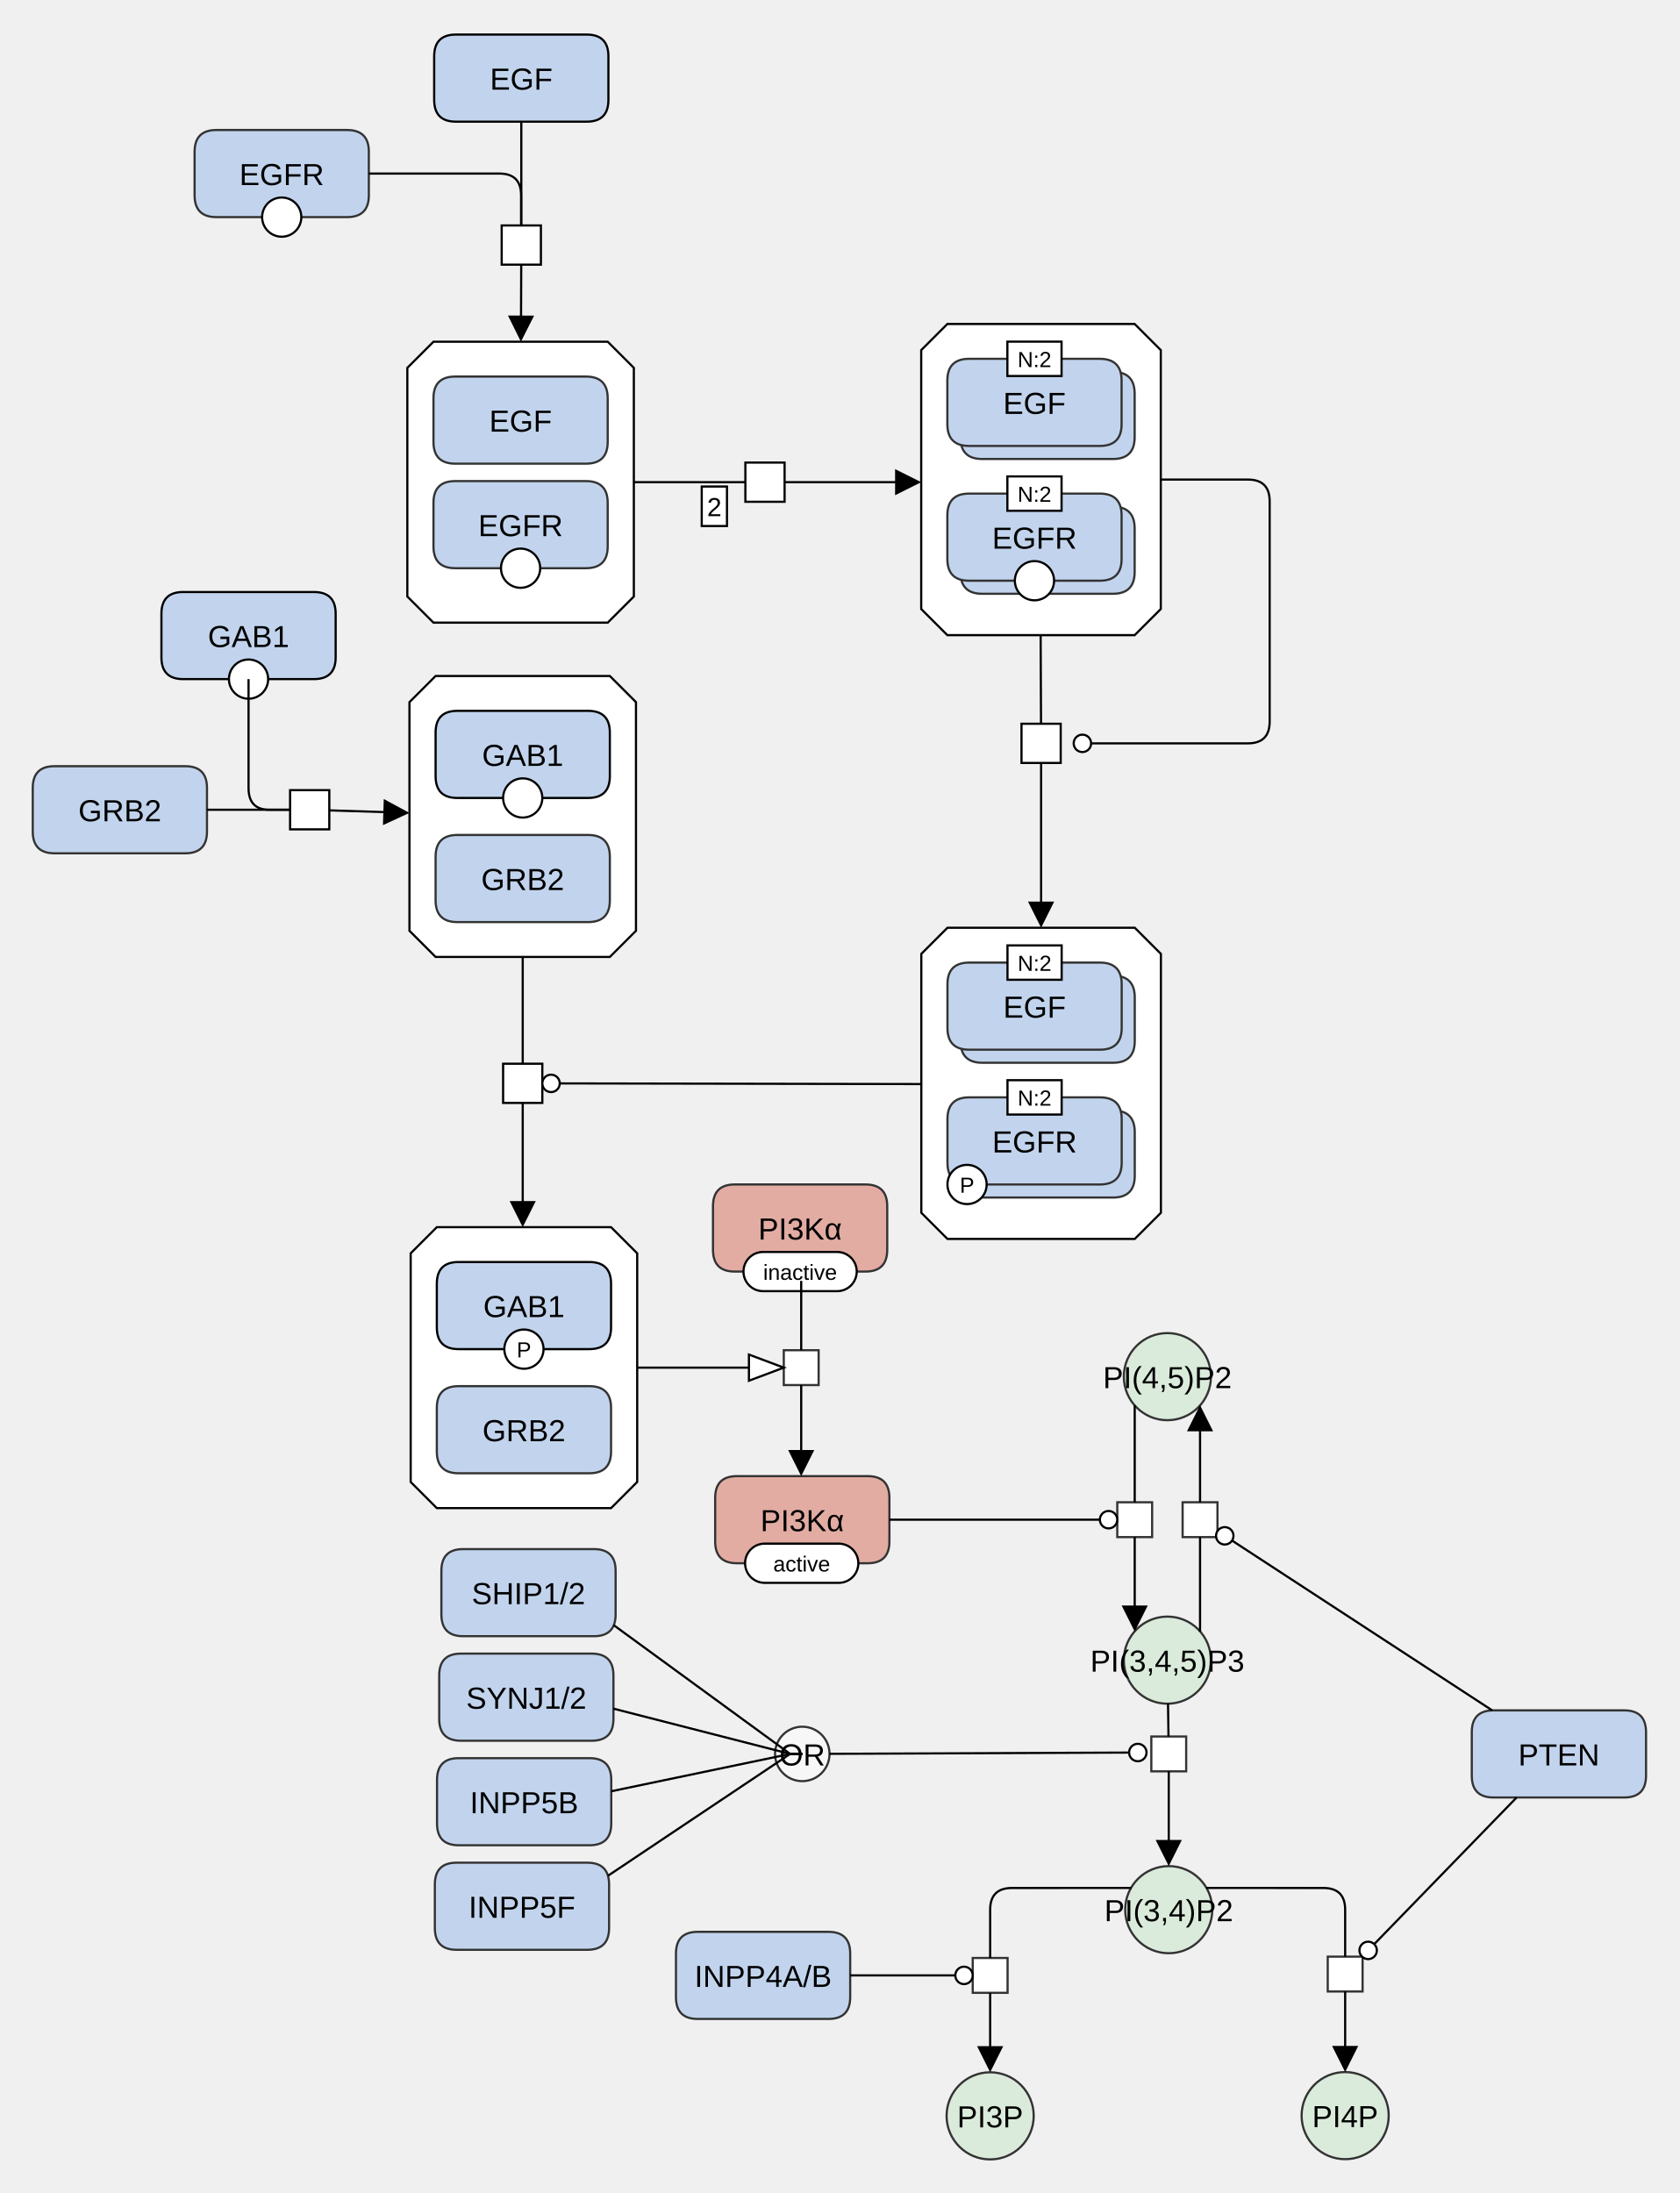
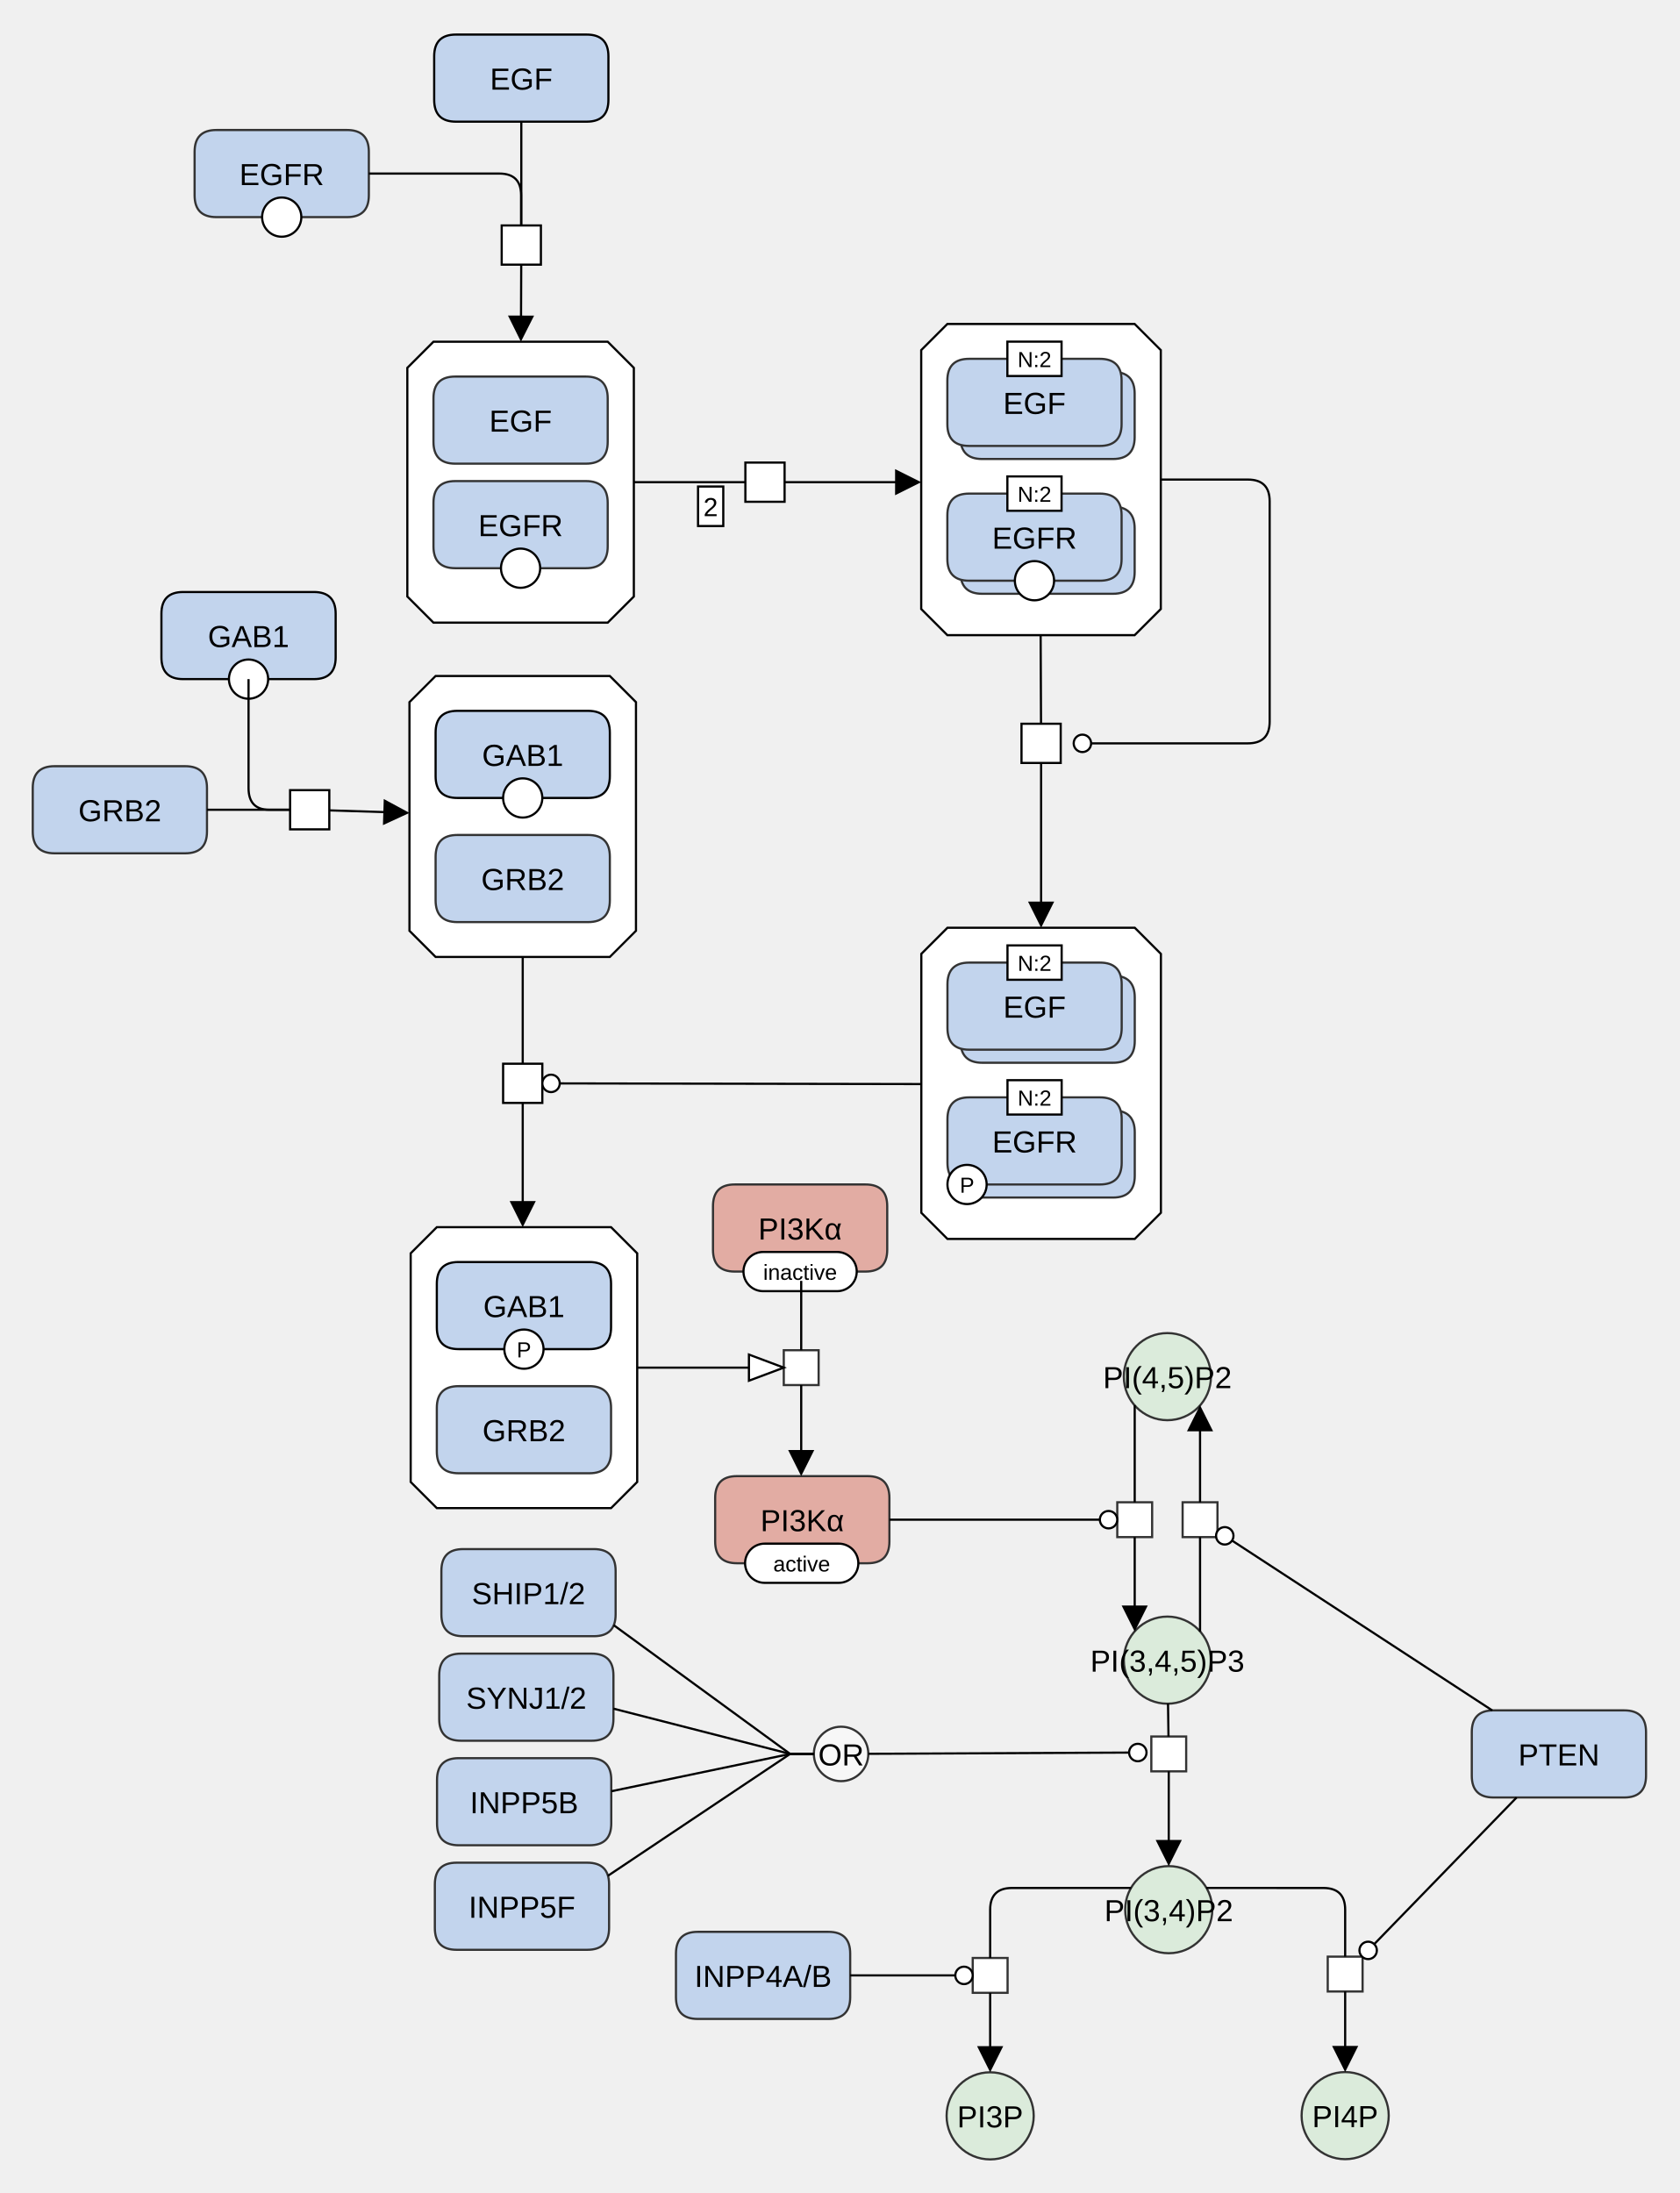
<svg xmlns="http://www.w3.org/2000/svg" width="771" height="1007" viewBox="0 0 771 1007" stroke-linecap="butt" stroke-miterlimit="10">
  <g transform="translate(39,498)">
    <path d="M476.994 134.139 C476.994 123.093 485.948 114.139 496.994 114.139 L496.994 114.139 C508.04 114.139 516.994 123.093 516.994 134.139 L516.994 134.139 C516.994 145.185 508.04 154.139 496.994 154.139 L496.994 154.139 C485.948 154.139 476.994 145.185 476.994 134.139 Z" fill="#DBEBDB" stroke="none" />
    <path d="M476.994 134.139 C476.994 123.093 485.948 114.139 496.994 114.139 L496.994 114.139 C508.04 114.139 516.994 123.093 516.994 134.139 L516.994 134.139 C516.994 145.185 508.04 154.139 496.994 154.139 L496.994 154.139 C485.948 154.139 476.994 145.185 476.994 134.139 Z" fill="none" stroke="#333333" />
    <text x="496.994" y="139.43" text-anchor="middle" font-family="'Dialog', Arial, Helvetica, sans-serif" font-size="14" fill="#000000" stroke="none" xml:space="preserve">PI(4,5)P2</text>
    <path d="M476.994 264.321 C476.994 253.275 485.948 244.321 496.994 244.321 L496.994 244.321 C508.04 244.321 516.994 253.275 516.994 264.321 L516.994 264.321 C516.994 275.367 508.04 284.321 496.994 284.321 L496.994 284.321 C485.948 284.321 476.994 275.367 476.994 264.321 Z" fill="#DBEBDB" stroke="none" />
    <path d="M476.994 264.321 C476.994 253.275 485.948 244.321 496.994 244.321 L496.994 244.321 C508.04 244.321 516.994 253.275 516.994 264.321 L516.994 264.321 C516.994 275.367 508.04 284.321 496.994 284.321 L496.994 284.321 C485.948 284.321 476.994 275.367 476.994 264.321 Z" fill="none" stroke="#333333" />
    <text x="496.994" y="269.613" text-anchor="middle" font-family="'Dialog', Arial, Helvetica, sans-serif" font-size="14" fill="#000000" stroke="none" xml:space="preserve">PI(3,4,5)P3</text>
    <path d="M163.658 223.324 Q163.658 213.324 173.658 213.324 L233.658 213.324 Q243.658 213.324 243.658 223.324 L243.658 243.324 Q243.658 253.324 233.658 253.324 L173.658 253.324 Q163.658 253.324 163.658 243.324 Z" fill="#C2D4ED" stroke="none" />
    <path d="M163.658 223.324 Q163.658 213.324 173.658 213.324 L233.658 213.324 Q243.658 213.324 243.658 223.324 L243.658 243.324 Q243.658 253.324 233.658 253.324 L173.658 253.324 Q163.658 253.324 163.658 243.324 Z" fill="none" stroke="#333333" />
    <text x="203.658" y="238.615" text-anchor="middle" font-family="'Dialog', Arial, Helvetica, sans-serif" font-size="14" fill="#000000" stroke="none" xml:space="preserve">SHIP1/2</text>
    <path d="M395.624 473.576 C395.624 462.53 404.578 453.576 415.624 453.576 L415.624 453.576 C426.67 453.576 435.624 462.53 435.624 473.576 L435.624 473.576 C435.624 484.622 426.67 493.576 415.624 493.576 L415.624 493.576 C404.578 493.576 395.624 484.622 395.624 473.576 Z" fill="#DBEBDB" stroke="none" />
    <path d="M395.624 473.576 C395.624 462.53 404.578 453.576 415.624 453.576 L415.624 453.576 C426.67 453.576 435.624 462.53 435.624 473.576 L435.624 473.576 C435.624 484.622 426.67 493.576 415.624 493.576 L415.624 493.576 C404.578 493.576 395.624 484.622 395.624 473.576 Z" fill="none" stroke="#333333" />
    <text x="415.624" y="478.867" text-anchor="middle" font-family="'Dialog', Arial, Helvetica, sans-serif" font-size="14" fill="#000000" stroke="none" xml:space="preserve">PI3P</text>
    <path d="M558.624 473.47 C558.624 462.424 567.578 453.47 578.624 453.47 L578.624 453.47 C589.67 453.47 598.624 462.424 598.624 473.47 L598.624 473.47 C598.624 484.516 589.67 493.47 578.624 493.47 L578.624 493.47 C567.578 493.47 558.624 484.516 558.624 473.47 Z" fill="#DBEBDB" stroke="none" />
    <path d="M558.624 473.47 C558.624 462.424 567.578 453.47 578.624 453.47 L578.624 453.47 C589.67 453.47 598.624 462.424 598.624 473.47 L598.624 473.47 C598.624 484.516 589.67 493.47 578.624 493.47 L578.624 493.47 C567.578 493.47 558.624 484.516 558.624 473.47 Z" fill="none" stroke="#333333" />
    <text x="578.624" y="478.761" text-anchor="middle" font-family="'Dialog', Arial, Helvetica, sans-serif" font-size="14" fill="#000000" stroke="none" xml:space="preserve">PI4P</text>
    <path d="M503.994 191.821 L519.994 191.821 L519.994 207.821 L503.994 207.821 Z" fill="#FFFFFF" stroke="none" />
    <path d="M503.994 191.821 L519.994 191.821 L519.994 207.821 L503.994 207.821 Z" fill="none" stroke="#333333" />
    <path d="M473.994 191.821 L489.994 191.821 L489.994 207.821 L473.994 207.821 Z" fill="#FFFFFF" stroke="none" />
    <path d="M473.994 191.821 L489.994 191.821 L489.994 207.821 L473.994 207.821 Z" fill="none" stroke="#333333" />
    <path d="M477.624 378.9 C477.624 367.854 486.578 358.9 497.624 358.9 L497.624 358.9 C508.67 358.9 517.624 367.854 517.624 378.9 L517.624 378.9 C517.624 389.946 508.67 398.9 497.624 398.9 L497.624 398.9 C486.578 398.9 477.624 389.946 477.624 378.9 Z" fill="#DBEBDB" stroke="none" />
    <path d="M477.624 378.9 C477.624 367.854 486.578 358.9 497.624 358.9 L497.624 358.9 C508.67 358.9 517.624 367.854 517.624 378.9 L517.624 378.9 C517.624 389.946 508.67 398.9 497.624 398.9 L497.624 398.9 C486.578 398.9 477.624 389.946 477.624 378.9 Z" fill="none" stroke="#333333" />
    <text x="497.624" y="384.191" text-anchor="middle" font-family="'Dialog', Arial, Helvetica, sans-serif" font-size="14" fill="#000000" stroke="none" xml:space="preserve">PI(3,4)P2</text>
    <path d="M489.624 299.383 L505.624 299.383 L505.624 315.383 L489.624 315.383 Z" fill="#FFFFFF" stroke="none" />
    <path d="M489.624 299.383 L505.624 299.383 L505.624 315.383 L489.624 315.383 Z" fill="none" stroke="#333333" />
    <path d="M570.624 400.468 L586.624 400.468 L586.624 416.468 L570.624 416.468 Z" fill="#FFFFFF" stroke="none" />
    <path d="M570.624 400.468 L586.624 400.468 L586.624 416.468 L570.624 416.468 Z" fill="none" stroke="#333333" />
    <path d="M162.658 271.324 Q162.658 261.324 172.658 261.324 L232.658 261.324 Q242.658 261.324 242.658 271.324 L242.658 291.324 Q242.658 301.324 232.658 301.324 L172.658 301.324 Q162.658 301.324 162.658 291.324 Z" fill="#C2D4ED" stroke="none" />
    <path d="M162.658 271.324 Q162.658 261.324 172.658 261.324 L232.658 261.324 Q242.658 261.324 242.658 271.324 L242.658 291.324 Q242.658 301.324 232.658 301.324 L172.658 301.324 Q162.658 301.324 162.658 291.324 Z" fill="none" stroke="#333333" />
    <text x="202.658" y="286.615" text-anchor="middle" font-family="'Dialog', Arial, Helvetica, sans-serif" font-size="14" fill="#000000" stroke="none" xml:space="preserve">SYNJ1/2</text>
    <path d="M161.658 319.324 Q161.658 309.324 171.658 309.324 L231.658 309.324 Q241.658 309.324 241.658 319.324 L241.658 339.324 Q241.658 349.324 231.658 349.324 L171.658 349.324 Q161.658 349.324 161.658 339.324 Z" fill="#C2D4ED" stroke="none" />
    <path d="M161.658 319.324 Q161.658 309.324 171.658 309.324 L231.658 309.324 Q241.658 309.324 241.658 319.324 L241.658 339.324 Q241.658 349.324 231.658 349.324 L171.658 349.324 Q161.658 349.324 161.658 339.324 Z" fill="none" stroke="#333333" />
    <text x="201.658" y="334.615" text-anchor="middle" font-family="'Dialog', Arial, Helvetica, sans-serif" font-size="14" fill="#000000" stroke="none" xml:space="preserve">INPP5B</text>
    <path d="M160.658 367.324 Q160.658 357.324 170.658 357.324 L230.658 357.324 Q240.658 357.324 240.658 367.324 L240.658 387.324 Q240.658 397.324 230.658 397.324 L170.658 397.324 Q160.658 397.324 160.658 387.324 Z" fill="#C2D4ED" stroke="none" />
    <path d="M160.658 367.324 Q160.658 357.324 170.658 357.324 L230.658 357.324 Q240.658 357.324 240.658 367.324 L240.658 387.324 Q240.658 397.324 230.658 397.324 L170.658 397.324 Q160.658 397.324 160.658 387.324 Z" fill="none" stroke="#333333" />
    <text x="200.658" y="382.615" text-anchor="middle" font-family="'Dialog', Arial, Helvetica, sans-serif" font-size="14" fill="#000000" stroke="none" xml:space="preserve">INPP5F</text>
-     <path d="M316.864 307.383 C316.864 300.48 322.46 294.883 329.364 294.883 L329.364 294.883 C336.267 294.883 341.864 300.48 341.864 307.383 L341.864 307.383 C341.864 314.287 336.267 319.883 329.364 319.883 L329.364 319.883 C322.46 319.883 316.864 314.287 316.864 307.383 Z" fill="#FFFFFF" fill-opacity="0.498" stroke="none" />
-     <path d="M316.864 307.383 C316.864 300.48 322.46 294.883 329.364 294.883 L329.364 294.883 C336.267 294.883 341.864 300.48 341.864 307.383 L341.864 307.383 C341.864 314.287 336.267 319.883 329.364 319.883 L329.364 319.883 C322.46 319.883 316.864 314.287 316.864 307.383 Z" fill="none" stroke="#333333" />
-     <text x="329.364" y="312.675" text-anchor="middle" font-family="'Dialog', Arial, Helvetica, sans-serif" font-size="14" fill="#000000" stroke="none" xml:space="preserve">OR</text>
+     <path d="M334.686 307.383 C334.686 300.48 340.282 294.883 347.186 294.883 L347.186 294.883 C354.089 294.883 359.686 300.48 359.686 307.383 L359.686 307.383 C359.686 314.287 354.089 319.883 347.186 319.883 L347.186 319.883 C340.282 319.883 334.686 314.287 334.686 307.383 Z" fill="#FFFFFF" fill-opacity="0.498" stroke="none" />
+     <path d="M334.686 307.383 C334.686 300.48 340.282 294.883 347.186 294.883 L347.186 294.883 C354.089 294.883 359.686 300.48 359.686 307.383 L359.686 307.383 C359.686 314.287 354.089 319.883 347.186 319.883 L347.186 319.883 C340.282 319.883 334.686 314.287 334.686 307.383 Z" fill="none" stroke="#333333" />
+     <text x="347.186" y="312.675" text-anchor="middle" font-family="'Dialog', Arial, Helvetica, sans-serif" font-size="14" fill="#000000" stroke="none" xml:space="preserve">OR</text>
    <path d="M636.762 297.383 Q636.762 287.383 646.762 287.383 L706.762 287.383 Q716.762 287.383 716.762 297.383 L716.762 317.383 Q716.762 327.383 706.762 327.383 L646.762 327.383 Q636.762 327.383 636.762 317.383 Z" fill="#C2D4ED" stroke="none" />
    <path d="M636.762 297.383 Q636.762 287.383 646.762 287.383 L706.762 287.383 Q716.762 287.383 716.762 297.383 L716.762 317.383 Q716.762 327.383 706.762 327.383 L646.762 327.383 Q636.762 327.383 636.762 317.383 Z" fill="none" stroke="#333333" />
    <text x="676.762" y="312.675" text-anchor="middle" font-family="'Dialog', Arial, Helvetica, sans-serif" font-size="14" fill="#000000" stroke="none" xml:space="preserve">PTEN</text>
    <path d="M271.364 399.076 Q271.364 389.076 281.364 389.076 L341.364 389.076 Q351.364 389.076 351.364 399.076 L351.364 419.076 Q351.364 429.076 341.364 429.076 L281.364 429.076 Q271.364 429.076 271.364 419.076 Z" fill="#C2D4ED" stroke="none" />
    <path d="M271.364 399.076 Q271.364 389.076 281.364 389.076 L341.364 389.076 Q351.364 389.076 351.364 399.076 L351.364 419.076 Q351.364 429.076 341.364 429.076 L281.364 429.076 Q271.364 429.076 271.364 419.076 Z" fill="none" stroke="#333333" />
    <text x="311.364" y="414.367" text-anchor="middle" font-family="'Dialog', Arial, Helvetica, sans-serif" font-size="14" fill="#000000" stroke="none" xml:space="preserve">INPP4A/B</text>
    <path d="M289.364 189.821 Q289.364 179.821 299.364 179.821 L359.364 179.821 Q369.364 179.821 369.364 189.821 L369.364 209.821 Q369.364 219.821 359.364 219.821 L299.364 219.821 Q289.364 219.821 289.364 209.821 Z" fill="#E2ACA3" stroke="none" />
    <path d="M289.364 189.821 Q289.364 179.821 299.364 179.821 L359.364 179.821 Q369.364 179.821 369.364 189.821 L369.364 209.821 Q369.364 219.821 359.364 219.821 L299.364 219.821 Q289.364 219.821 289.364 209.821 Z" fill="none" stroke="#333333" />
    <text x="329.364" y="205.113" text-anchor="middle" font-family="'Dialog', Arial, Helvetica, sans-serif" font-size="14" fill="#000000" stroke="none" xml:space="preserve">PI3Kα</text>
    <path d="M303.099 219.821 C303.099 214.851 307.129 210.821 312.099 210.821 L346.099 210.821 C351.07 210.821 355.099 214.851 355.099 219.821 L355.099 219.821 C355.099 224.792 351.07 228.821 346.099 228.821 L312.099 228.821 C307.129 228.821 303.099 224.792 303.099 219.821 Z" fill="#FFFFFF" stroke="none" />
    <path d="M303.099 219.821 C303.099 214.851 307.129 210.821 312.099 210.821 L346.099 210.821 C351.07 210.821 355.099 214.851 355.099 219.821 L355.099 219.821 C355.099 224.792 351.07 228.821 346.099 228.821 L312.099 228.821 C307.129 228.821 303.099 224.792 303.099 219.821 Z" fill="none" stroke="#000000" />
    <text x="329.099" y="223.601" text-anchor="middle" font-family="'Dialog', Arial, Helvetica, sans-serif" font-size="10" fill="#000000" stroke="none" xml:space="preserve">active</text>
    <path d="M288.364 55.889 Q288.364 45.889 298.364 45.889 L358.364 45.889 Q368.364 45.889 368.364 55.889 L368.364 75.888 Q368.364 85.888 358.364 85.888 L298.364 85.888 Q288.364 85.888 288.364 75.888 Z" fill="#E2ACA3" stroke="none" />
    <path d="M288.364 55.889 Q288.364 45.889 298.364 45.889 L358.364 45.889 Q368.364 45.889 368.364 55.889 L368.364 75.888 Q368.364 85.888 358.364 85.888 L298.364 85.888 Q288.364 85.888 288.364 75.888 Z" fill="none" stroke="#333333" />
    <text x="328.364" y="71.18" text-anchor="middle" font-family="'Dialog', Arial, Helvetica, sans-serif" font-size="14" fill="#000000" stroke="none" xml:space="preserve">PI3Kα</text>
    <path d="M302.364 85.888 C302.364 80.918 306.393 76.888 311.364 76.888 L345.364 76.888 C350.334 76.888 354.364 80.918 354.364 85.888 L354.364 85.888 C354.364 90.859 350.334 94.888 345.364 94.888 L311.364 94.888 C306.393 94.888 302.364 90.859 302.364 85.888 Z" fill="#FFFFFF" stroke="none" />
    <path d="M302.364 85.888 C302.364 80.918 306.393 76.888 311.364 76.888 L345.364 76.888 C350.334 76.888 354.364 80.918 354.364 85.888 L354.364 85.888 C354.364 90.859 350.334 94.888 345.364 94.888 L311.364 94.888 C306.393 94.888 302.364 90.859 302.364 85.888 Z" fill="none" stroke="#000000" />
    <text x="328.364" y="89.668" text-anchor="middle" font-family="'Dialog', Arial, Helvetica, sans-serif" font-size="10" fill="#000000" stroke="none" xml:space="preserve">inactive</text>
    <path d="M320.869 122.004 L336.869 122.004 L336.869 138.004 L320.869 138.004 Z" fill="#FFFFFF" stroke="none" />
    <path d="M320.869 122.004 L336.869 122.004 L336.869 138.004 L320.869 138.004 Z" fill="none" stroke="#333333" />
    <path d="M407.624 401.076 L423.624 401.076 L423.624 417.076 L407.624 417.076 Z" fill="#FFFFFF" stroke="none" />
    <path d="M407.624 401.076 L423.624 401.076 L423.624 417.076 L407.624 417.076 Z" fill="none" stroke="#333333" />
    <path d="M160.351 -472.131 Q160.351 -482.131 170.351 -482.131 L230.351 -482.131 Q240.351 -482.131 240.351 -472.131 L240.351 -452.131 Q240.351 -442.131 230.351 -442.131 L170.351 -442.131 Q160.351 -442.131 160.351 -452.131 Z" fill="#C2D4ED" stroke="none" />
    <path d="M160.351 -472.131 Q160.351 -482.131 170.351 -482.131 L230.351 -482.131 Q240.351 -482.131 240.351 -472.131 L240.351 -452.131 Q240.351 -442.131 230.351 -442.131 L170.351 -442.131 Q160.351 -442.131 160.351 -452.131 Z" fill="none" stroke="#000000" />
    <text x="200.351" y="-456.84" text-anchor="middle" font-family="'Dialog', Arial, Helvetica, sans-serif" font-size="14" fill="#000000" stroke="none" xml:space="preserve">EGF</text>
    <path d="M191.351 -394.474 L209.351 -394.474 L209.351 -376.474 L191.351 -376.474 Z" fill="#FFFFFF" stroke="none" />
    <path d="M191.351 -394.474 L209.351 -394.474 L209.351 -376.474 L191.351 -376.474 Z" fill="none" stroke="#000000" />
    <path d="M303.237 -285.59 L321.237 -285.59 L321.237 -267.59 L303.237 -267.59 Z" fill="#FFFFFF" stroke="none" />
    <path d="M303.237 -285.59 L321.237 -285.59 L321.237 -267.59 L303.237 -267.59 Z" fill="none" stroke="#000000" />
    <path d="M192.004 -9.548 L210.004 -9.548 L210.004 8.452 L192.004 8.452 Z" fill="#FFFFFF" stroke="none" />
    <path d="M192.004 -9.548 L210.004 -9.548 L210.004 8.452 L192.004 8.452 Z" fill="none" stroke="#000000" />
    <path d="M160.024 -341.09 L240.024 -341.09 L252.024 -329.09 L252.024 -224.09 L240.024 -212.09 L160.024 -212.09 L148.024 -224.09 L148.024 -329.09 Z" fill="#FFFFFF" stroke="none" />
    <path d="M160.024 -341.09 L240.024 -341.09 L252.024 -329.09 L252.024 -224.09 L240.024 -212.09 L160.024 -212.09 L148.024 -224.09 L148.024 -329.09 Z" fill="none" stroke="#000000" />
    <path d="M160.024 -315.09 Q160.024 -325.09 170.024 -325.09 L230.024 -325.09 Q240.024 -325.09 240.024 -315.09 L240.024 -295.09 Q240.024 -285.09 230.024 -285.09 L170.024 -285.09 Q160.024 -285.09 160.024 -295.09 Z" fill="#C2D4ED" stroke="none" />
    <path d="M160.024 -315.09 Q160.024 -325.09 170.024 -325.09 L230.024 -325.09 Q240.024 -325.09 240.024 -315.09 L240.024 -295.09 Q240.024 -285.09 230.024 -285.09 L170.024 -285.09 Q160.024 -285.09 160.024 -295.09 Z" fill="none" stroke="#333333" />
    <text x="200.024" y="-299.799" text-anchor="middle" font-family="'Dialog', Arial, Helvetica, sans-serif" font-size="14" fill="#000000" stroke="none" xml:space="preserve">EGF</text>
    <path d="M160.024 -267.09 Q160.024 -277.09 170.024 -277.09 L230.024 -277.09 Q240.024 -277.09 240.024 -267.09 L240.024 -247.09 Q240.024 -237.09 230.024 -237.09 L170.024 -237.09 Q160.024 -237.09 160.024 -247.09 Z" fill="#C2D4ED" stroke="none" />
    <path d="M160.024 -267.09 Q160.024 -277.09 170.024 -277.09 L230.024 -277.09 Q240.024 -277.09 240.024 -267.09 L240.024 -247.09 Q240.024 -237.09 230.024 -237.09 L170.024 -237.09 Q160.024 -237.09 160.024 -247.09 Z" fill="none" stroke="#333333" />
    <text x="200.024" y="-251.799" text-anchor="middle" font-family="'Dialog', Arial, Helvetica, sans-serif" font-size="14" fill="#000000" stroke="none" xml:space="preserve">EGFR</text>
    <path d="M191.024 -237.09 C191.024 -242.061 195.053 -246.09 200.024 -246.09 L200.024 -246.09 C204.995 -246.09 209.024 -242.061 209.024 -237.09 L209.024 -237.09 C209.024 -232.119 204.995 -228.09 200.024 -228.09 L200.024 -228.09 C195.053 -228.09 191.024 -232.119 191.024 -237.09 Z" fill="#FFFFFF" stroke="none" />
    <path d="M191.024 -237.09 C191.024 -242.061 195.053 -246.09 200.024 -246.09 L200.024 -246.09 C204.995 -246.09 209.024 -242.061 209.024 -237.09 L209.024 -237.09 C209.024 -232.119 204.995 -228.09 200.024 -228.09 L200.024 -228.09 C195.053 -228.09 191.024 -232.119 191.024 -237.09 Z" fill="none" stroke="#000000" />
    <path d="M-23.964 -136.17 Q-23.964 -146.17 -13.964 -146.17 L46.036 -146.17 Q56.036 -146.17 56.036 -136.17 L56.036 -116.17 Q56.036 -106.17 46.036 -106.17 L-13.964 -106.17 Q-23.964 -106.17 -23.964 -116.17 Z" fill="#C2D4ED" stroke="none" />
    <path d="M-23.964 -136.17 Q-23.964 -146.17 -13.964 -146.17 L46.036 -146.17 Q56.036 -146.17 56.036 -136.17 L56.036 -116.17 Q56.036 -106.17 46.036 -106.17 L-13.964 -106.17 Q-23.964 -106.17 -23.964 -116.17 Z" fill="none" stroke="#333333" />
    <text x="16.036" y="-120.879" text-anchor="middle" font-family="'Dialog', Arial, Helvetica, sans-serif" font-size="14" fill="#000000" stroke="none" xml:space="preserve">GRB2</text>
    <path d="M94.194 -135.17 L112.194 -135.17 L112.194 -117.17 L94.194 -117.17 Z" fill="#FFFFFF" stroke="none" />
    <path d="M94.194 -135.17 L112.194 -135.17 L112.194 -117.17 L94.194 -117.17 Z" fill="none" stroke="#000000" />
    <path d="M161.564 65.504 L241.564 65.504 L253.564 77.504 L253.564 182.504 L241.564 194.504 L161.564 194.504 L149.564 182.504 L149.564 77.504 Z" fill="#FFFFFF" stroke="none" />
    <path d="M161.564 65.504 L241.564 65.504 L253.564 77.504 L253.564 182.504 L241.564 194.504 L161.564 194.504 L149.564 182.504 L149.564 77.504 Z" fill="none" stroke="#000000" />
    <path d="M161.564 148.504 Q161.564 138.504 171.564 138.504 L231.564 138.504 Q241.564 138.504 241.564 148.504 L241.564 168.504 Q241.564 178.504 231.564 178.504 L171.564 178.504 Q161.564 178.504 161.564 168.504 Z" fill="#C2D4ED" stroke="none" />
    <path d="M161.564 148.504 Q161.564 138.504 171.564 138.504 L231.564 138.504 Q241.564 138.504 241.564 148.504 L241.564 168.504 Q241.564 178.504 231.564 178.504 L171.564 178.504 Q161.564 178.504 161.564 168.504 Z" fill="none" stroke="#333333" />
    <text x="201.564" y="163.796" text-anchor="middle" font-family="'Dialog', Arial, Helvetica, sans-serif" font-size="14" fill="#000000" stroke="none" xml:space="preserve">GRB2</text>
    <path d="M161.564 91.504 Q161.564 81.504 171.564 81.504 L231.564 81.504 Q241.564 81.504 241.564 91.504 L241.564 111.504 Q241.564 121.504 231.564 121.504 L171.564 121.504 Q161.564 121.504 161.564 111.504 Z" fill="#C2D4ED" stroke="none" />
    <path d="M161.564 91.504 Q161.564 81.504 171.564 81.504 L231.564 81.504 Q241.564 81.504 241.564 91.504 L241.564 111.504 Q241.564 121.504 231.564 121.504 L171.564 121.504 Q161.564 121.504 161.564 111.504 Z" fill="none" stroke="#000000" />
    <text x="201.564" y="106.796" text-anchor="middle" font-family="'Dialog', Arial, Helvetica, sans-serif" font-size="14" fill="#000000" stroke="none" xml:space="preserve">GAB1</text>
    <path d="M192.564 121.504 C192.564 116.534 196.594 112.504 201.564 112.504 L201.564 112.504 C206.535 112.504 210.564 116.534 210.564 121.504 L210.564 121.504 C210.564 126.475 206.535 130.504 201.564 130.504 L201.564 130.504 C196.594 130.504 192.564 126.475 192.564 121.504 Z" fill="#FFFFFF" stroke="none" />
    <path d="M192.564 121.504 C192.564 116.534 196.594 112.504 201.564 112.504 L201.564 112.504 C206.535 112.504 210.564 116.534 210.564 121.504 L210.564 121.504 C210.564 126.475 206.535 130.504 201.564 130.504 L201.564 130.504 C196.594 130.504 192.564 126.475 192.564 121.504 Z" fill="none" stroke="#000000" />
    <text x="201.564" y="125.284" text-anchor="middle" font-family="'Dialog', Arial, Helvetica, sans-serif" font-size="10" fill="#000000" stroke="none" xml:space="preserve">P</text>
    <path d="M395.97 -349.233 L481.97 -349.233 L493.97 -337.233 L493.97 -218.344 L481.97 -206.344 L395.97 -206.344 L383.97 -218.344 L383.97 -337.233 Z" fill="#FFFFFF" stroke="none" />
    <path d="M395.97 -349.233 L481.97 -349.233 L493.97 -337.233 L493.97 -218.344 L481.97 -206.344 L395.97 -206.344 L383.97 -218.344 L383.97 -337.233 Z" fill="none" stroke="#000000" />
    <path d="M401.97 -317.233 Q401.97 -327.233 411.97 -327.233 L471.97 -327.233 Q481.97 -327.233 481.97 -317.233 L481.97 -297.233 Q481.97 -287.233 471.97 -287.233 L411.97 -287.233 Q401.97 -287.233 401.97 -297.233 Z" fill="#C2D4ED" stroke="none" />
    <path d="M401.97 -317.233 Q401.97 -327.233 411.97 -327.233 L471.97 -327.233 Q481.97 -327.233 481.97 -317.233 L481.97 -297.233 Q481.97 -287.233 471.97 -287.233 L411.97 -287.233 Q401.97 -287.233 401.97 -297.233 Z" fill="none" stroke="#333333" />
    <path d="M395.97 -323.233 Q395.97 -333.233 405.97 -333.233 L465.97 -333.233 Q475.97 -333.233 475.97 -323.233 L475.97 -303.233 Q475.97 -293.233 465.97 -293.233 L405.97 -293.233 Q395.97 -293.233 395.97 -303.233 Z" fill="#C2D4ED" stroke="none" />
    <path d="M395.97 -323.233 Q395.97 -333.233 405.97 -333.233 L465.97 -333.233 Q475.97 -333.233 475.97 -323.233 L475.97 -303.233 Q475.97 -293.233 465.97 -293.233 L405.97 -293.233 Q395.97 -293.233 395.97 -303.233 Z" fill="none" stroke="#333333" />
    <text x="435.97" y="-307.941" text-anchor="middle" font-family="'Dialog', Arial, Helvetica, sans-serif" font-size="14" fill="#000000" stroke="none" xml:space="preserve">EGF</text>
    <rect x="423.533" y="-341.121" width="24.875" height="15.777" fill="#FFFFFF" stroke="none" />
    <rect x="423.533" y="-341.121" width="24.875" height="15.777" fill="none" stroke="#000000" />
    <text x="435.97" y="-329.453" text-anchor="middle" font-family="'Dialog', Arial, Helvetica, sans-serif" font-size="10" fill="#000000" stroke="none" xml:space="preserve">N:2</text>
    <path d="M401.97 -255.344 Q401.97 -265.344 411.97 -265.344 L471.97 -265.344 Q481.97 -265.344 481.97 -255.344 L481.97 -235.344 Q481.97 -225.344 471.97 -225.344 L411.97 -225.344 Q401.97 -225.344 401.97 -235.344 Z" fill="#C2D4ED" stroke="none" />
    <path d="M401.97 -255.344 Q401.97 -265.344 411.97 -265.344 L471.97 -265.344 Q481.97 -265.344 481.97 -255.344 L481.97 -235.344 Q481.97 -225.344 471.97 -225.344 L411.97 -225.344 Q401.97 -225.344 401.97 -235.344 Z" fill="none" stroke="#333333" />
    <path d="M395.97 -261.344 Q395.97 -271.344 405.97 -271.344 L465.97 -271.344 Q475.97 -271.344 475.97 -261.344 L475.97 -241.344 Q475.97 -231.344 465.97 -231.344 L405.97 -231.344 Q395.97 -231.344 395.97 -241.344 Z" fill="#C2D4ED" stroke="none" />
    <path d="M395.97 -261.344 Q395.97 -271.344 405.97 -271.344 L465.97 -271.344 Q475.97 -271.344 475.97 -261.344 L475.97 -241.344 Q475.97 -231.344 465.97 -231.344 L405.97 -231.344 Q395.97 -231.344 395.97 -241.344 Z" fill="none" stroke="#333333" />
    <text x="435.97" y="-246.053" text-anchor="middle" font-family="'Dialog', Arial, Helvetica, sans-serif" font-size="14" fill="#000000" stroke="none" xml:space="preserve">EGFR</text>
    <rect x="423.533" y="-279.233" width="24.875" height="15.777" fill="#FFFFFF" stroke="none" />
    <rect x="423.533" y="-279.233" width="24.875" height="15.777" fill="none" stroke="#000000" />
    <text x="435.97" y="-267.565" text-anchor="middle" font-family="'Dialog', Arial, Helvetica, sans-serif" font-size="10" fill="#000000" stroke="none" xml:space="preserve">N:2</text>
    <path d="M426.97 -231.344 C426.97 -236.315 431 -240.344 435.97 -240.344 L435.97 -240.344 C440.941 -240.344 444.97 -236.315 444.97 -231.344 L444.97 -231.344 C444.97 -226.373 440.941 -222.344 435.97 -222.344 L435.97 -222.344 C431 -222.344 426.97 -226.373 426.97 -231.344 Z" fill="#FFFFFF" stroke="none" />
    <path d="M426.97 -231.344 C426.97 -236.315 431 -240.344 435.97 -240.344 L435.97 -240.344 C440.941 -240.344 444.97 -236.315 444.97 -231.344 L444.97 -231.344 C444.97 -226.373 440.941 -222.344 435.97 -222.344 L435.97 -222.344 C431 -222.344 426.97 -226.373 426.97 -231.344 Z" fill="none" stroke="#000000" />
    <path d="M396.017 -71.992 L482.017 -71.992 L494.017 -59.992 L494.017 58.897 L482.017 70.897 L396.017 70.897 L384.017 58.897 L384.017 -59.992 Z" fill="#FFFFFF" stroke="none" />
    <path d="M396.017 -71.992 L482.017 -71.992 L494.017 -59.992 L494.017 58.897 L482.017 70.897 L396.017 70.897 L384.017 58.897 L384.017 -59.992 Z" fill="none" stroke="#000000" />
    <path d="M402.017 -39.992 Q402.017 -49.992 412.017 -49.992 L472.017 -49.992 Q482.017 -49.992 482.017 -39.992 L482.017 -19.992 Q482.017 -9.992 472.017 -9.992 L412.017 -9.992 Q402.017 -9.992 402.017 -19.992 Z" fill="#C2D4ED" stroke="none" />
    <path d="M402.017 -39.992 Q402.017 -49.992 412.017 -49.992 L472.017 -49.992 Q482.017 -49.992 482.017 -39.992 L482.017 -19.992 Q482.017 -9.992 472.017 -9.992 L412.017 -9.992 Q402.017 -9.992 402.017 -19.992 Z" fill="none" stroke="#333333" />
    <path d="M396.017 -45.992 Q396.017 -55.992 406.017 -55.992 L466.017 -55.992 Q476.017 -55.992 476.017 -45.992 L476.017 -25.992 Q476.017 -15.992 466.017 -15.992 L406.017 -15.992 Q396.017 -15.992 396.017 -25.992 Z" fill="#C2D4ED" stroke="none" />
    <path d="M396.017 -45.992 Q396.017 -55.992 406.017 -55.992 L466.017 -55.992 Q476.017 -55.992 476.017 -45.992 L476.017 -25.992 Q476.017 -15.992 466.017 -15.992 L406.017 -15.992 Q396.017 -15.992 396.017 -25.992 Z" fill="none" stroke="#333333" />
    <text x="436.017" y="-30.701" text-anchor="middle" font-family="'Dialog', Arial, Helvetica, sans-serif" font-size="14" fill="#000000" stroke="none" xml:space="preserve">EGF</text>
    <rect x="423.58" y="-63.881" width="24.875" height="15.777" fill="#FFFFFF" stroke="none" />
    <rect x="423.58" y="-63.881" width="24.875" height="15.777" fill="none" stroke="#000000" />
    <text x="436.017" y="-52.212" text-anchor="middle" font-family="'Dialog', Arial, Helvetica, sans-serif" font-size="10" fill="#000000" stroke="none" xml:space="preserve">N:2</text>
    <path d="M402.017 21.897 Q402.017 11.897 412.017 11.897 L472.017 11.897 Q482.017 11.897 482.017 21.897 L482.017 41.897 Q482.017 51.897 472.017 51.897 L412.017 51.897 Q402.017 51.897 402.017 41.897 Z" fill="#C2D4ED" stroke="none" />
    <path d="M402.017 21.897 Q402.017 11.897 412.017 11.897 L472.017 11.897 Q482.017 11.897 482.017 21.897 L482.017 41.897 Q482.017 51.897 472.017 51.897 L412.017 51.897 Q402.017 51.897 402.017 41.897 Z" fill="none" stroke="#333333" />
    <path d="M396.017 15.897 Q396.017 5.897 406.017 5.897 L466.017 5.897 Q476.017 5.897 476.017 15.897 L476.017 35.897 Q476.017 45.897 466.017 45.897 L406.017 45.897 Q396.017 45.897 396.017 35.897 Z" fill="#C2D4ED" stroke="none" />
    <path d="M396.017 15.897 Q396.017 5.897 406.017 5.897 L466.017 5.897 Q476.017 5.897 476.017 15.897 L476.017 35.897 Q476.017 45.897 466.017 45.897 L406.017 45.897 Q396.017 45.897 396.017 35.897 Z" fill="none" stroke="#333333" />
    <text x="436.017" y="31.188" text-anchor="middle" font-family="'Dialog', Arial, Helvetica, sans-serif" font-size="14" fill="#000000" stroke="none" xml:space="preserve">EGFR</text>
    <rect x="423.58" y="-1.992" width="24.875" height="15.777" fill="#FFFFFF" stroke="none" />
    <rect x="423.58" y="-1.992" width="24.875" height="15.777" fill="none" stroke="#000000" />
    <text x="436.017" y="9.676" text-anchor="middle" font-family="'Dialog', Arial, Helvetica, sans-serif" font-size="10" fill="#000000" stroke="none" xml:space="preserve">N:2</text>
    <path d="M396.017 45.897 C396.017 40.926 400.047 36.897 405.017 36.897 L405.017 36.897 C409.988 36.897 414.017 40.926 414.017 45.897 L414.017 45.897 C414.017 50.867 409.988 54.897 405.017 54.897 L405.017 54.897 C400.047 54.897 396.017 50.867 396.017 45.897 Z" fill="#FFFFFF" stroke="none" />
    <path d="M396.017 45.897 C396.017 40.926 400.047 36.897 405.017 36.897 L405.017 36.897 C409.988 36.897 414.017 40.926 414.017 45.897 L414.017 45.897 C414.017 50.867 409.988 54.897 405.017 54.897 L405.017 54.897 C400.047 54.897 396.017 50.867 396.017 45.897 Z" fill="none" stroke="#000000" />
    <text x="405.017" y="49.676" text-anchor="middle" font-family="'Dialog', Arial, Helvetica, sans-serif" font-size="10" fill="#000000" stroke="none" xml:space="preserve">P</text>
    <path d="M430.017 -165.663 L448.017 -165.663 L448.017 -147.663 L430.017 -147.663 Z" fill="#FFFFFF" stroke="none" />
    <path d="M430.017 -165.663 L448.017 -165.663 L448.017 -147.663 L430.017 -147.663 Z" fill="none" stroke="#000000" />
    <path d="M50.351 -428.303 Q50.351 -438.303 60.351 -438.303 L120.351 -438.303 Q130.351 -438.303 130.351 -428.303 L130.351 -408.303 Q130.351 -398.303 120.351 -398.303 L60.351 -398.303 Q50.351 -398.303 50.351 -408.303 Z" fill="#C2D4ED" stroke="none" />
    <path d="M50.351 -428.303 Q50.351 -438.303 60.351 -438.303 L120.351 -438.303 Q130.351 -438.303 130.351 -428.303 L130.351 -408.303 Q130.351 -398.303 120.351 -398.303 L60.351 -398.303 Q50.351 -398.303 50.351 -408.303 Z" fill="none" stroke="#333333" />
    <text x="90.351" y="-413.011" text-anchor="middle" font-family="'Dialog', Arial, Helvetica, sans-serif" font-size="14" fill="#000000" stroke="none" xml:space="preserve">EGFR</text>
    <path d="M81.351 -398.303 C81.351 -403.273 85.38 -407.303 90.351 -407.303 L90.351 -407.303 C95.322 -407.303 99.351 -403.273 99.351 -398.303 L99.351 -398.303 C99.351 -393.332 95.322 -389.303 90.351 -389.303 L90.351 -389.303 C85.38 -389.303 81.351 -393.332 81.351 -398.303 Z" fill="#FFFFFF" stroke="none" />
    <path d="M81.351 -398.303 C81.351 -403.273 85.38 -407.303 90.351 -407.303 L90.351 -407.303 C95.322 -407.303 99.351 -403.273 99.351 -398.303 L99.351 -398.303 C99.351 -393.332 95.322 -389.303 90.351 -389.303 L90.351 -389.303 C85.38 -389.303 81.351 -393.332 81.351 -398.303 Z" fill="none" stroke="#000000" />
    <path d="M35.115 -216.159 Q35.115 -226.159 45.115 -226.159 L105.115 -226.159 Q115.115 -226.159 115.115 -216.159 L115.115 -196.159 Q115.115 -186.159 105.115 -186.159 L45.115 -186.159 Q35.115 -186.159 35.115 -196.159 Z" fill="#C2D4ED" stroke="none" />
    <path d="M35.115 -216.159 Q35.115 -226.159 45.115 -226.159 L105.115 -226.159 Q115.115 -226.159 115.115 -216.159 L115.115 -196.159 Q115.115 -186.159 105.115 -186.159 L45.115 -186.159 Q35.115 -186.159 35.115 -196.159 Z" fill="none" stroke="#000000" />
    <text x="75.115" y="-200.868" text-anchor="middle" font-family="'Dialog', Arial, Helvetica, sans-serif" font-size="14" fill="#000000" stroke="none" xml:space="preserve">GAB1</text>
    <path d="M66.115 -186.159 C66.115 -191.13 70.144 -195.159 75.115 -195.159 L75.115 -195.159 C80.086 -195.159 84.115 -191.13 84.115 -186.159 L84.115 -186.159 C84.115 -181.188 80.086 -177.159 75.115 -177.159 L75.115 -177.159 C70.144 -177.159 66.115 -181.188 66.115 -186.159 Z" fill="#FFFFFF" stroke="none" />
    <path d="M66.115 -186.159 C66.115 -191.13 70.144 -195.159 75.115 -195.159 L75.115 -195.159 C80.086 -195.159 84.115 -191.13 84.115 -186.159 L84.115 -186.159 C84.115 -181.188 80.086 -177.159 75.115 -177.159 L75.115 -177.159 C70.144 -177.159 66.115 -181.188 66.115 -186.159 Z" fill="none" stroke="#000000" />
    <path d="M161.004 -187.588 L241.004 -187.588 L253.004 -175.588 L253.004 -70.588 L241.004 -58.588 L161.004 -58.588 L149.004 -70.588 L149.004 -175.588 Z" fill="#FFFFFF" stroke="none" />
    <path d="M161.004 -187.588 L241.004 -187.588 L253.004 -175.588 L253.004 -70.588 L241.004 -58.588 L161.004 -58.588 L149.004 -70.588 L149.004 -175.588 Z" fill="none" stroke="#000000" />
    <path d="M161.004 -104.588 Q161.004 -114.588 171.004 -114.588 L231.004 -114.588 Q241.004 -114.588 241.004 -104.588 L241.004 -84.588 Q241.004 -74.588 231.004 -74.588 L171.004 -74.588 Q161.004 -74.588 161.004 -84.588 Z" fill="#C2D4ED" stroke="none" />
    <path d="M161.004 -104.588 Q161.004 -114.588 171.004 -114.588 L231.004 -114.588 Q241.004 -114.588 241.004 -104.588 L241.004 -84.588 Q241.004 -74.588 231.004 -74.588 L171.004 -74.588 Q161.004 -74.588 161.004 -84.588 Z" fill="none" stroke="#333333" />
    <text x="201.004" y="-89.297" text-anchor="middle" font-family="'Dialog', Arial, Helvetica, sans-serif" font-size="14" fill="#000000" stroke="none" xml:space="preserve">GRB2</text>
    <path d="M161.004 -161.588 Q161.004 -171.588 171.004 -171.588 L231.004 -171.588 Q241.004 -171.588 241.004 -161.588 L241.004 -141.588 Q241.004 -131.588 231.004 -131.588 L171.004 -131.588 Q161.004 -131.588 161.004 -141.588 Z" fill="#C2D4ED" stroke="none" />
    <path d="M161.004 -161.588 Q161.004 -171.588 171.004 -171.588 L231.004 -171.588 Q241.004 -171.588 241.004 -161.588 L241.004 -141.588 Q241.004 -131.588 231.004 -131.588 L171.004 -131.588 Q161.004 -131.588 161.004 -141.588 Z" fill="none" stroke="#000000" />
    <text x="201.004" y="-146.297" text-anchor="middle" font-family="'Dialog', Arial, Helvetica, sans-serif" font-size="14" fill="#000000" stroke="none" xml:space="preserve">GAB1</text>
    <path d="M192.004 -131.588 C192.004 -136.559 196.034 -140.588 201.004 -140.588 L201.004 -140.588 C205.975 -140.588 210.004 -136.559 210.004 -131.588 L210.004 -131.588 C210.004 -126.617 205.975 -122.588 201.004 -122.588 L201.004 -122.588 C196.034 -122.588 192.004 -126.617 192.004 -131.588 Z" fill="#FFFFFF" stroke="none" />
    <path d="M192.004 -131.588 C192.004 -136.559 196.034 -140.588 201.004 -140.588 L201.004 -140.588 C205.975 -140.588 210.004 -136.559 210.004 -131.588 L210.004 -131.588 C210.004 -126.617 205.975 -122.588 201.004 -122.588 L201.004 -122.588 C196.034 -122.588 192.004 -126.617 192.004 -131.588 Z" fill="none" stroke="#000000" />
    <path d="M646.184 287.422 L526.693 209.417" fill="none" stroke="#000000" />
    <circle cx="523.344" cy="207.23" r="4" fill="white" stroke="#000000" />
    <path d="M657.345 327.383 L591.963 394.728" fill="none" stroke="#000000" />
    <circle cx="589.177" cy="397.598" r="4" fill="white" stroke="#000000" />
    <path d="M511.994 191.821 L511.994 158.241" fill="none" stroke="#000000" />
    <path d="M511.994 147.241 L517.994 159.241 L505.994 159.241 Z" fill="#000000" stroke="none" />
    <path d="M511.994 251.219 L511.994 207.821" fill="none" stroke="#000000" />
    <path d="M578.624 416.468 L578.624 442.47" fill="none" stroke="#000000" />
    <path d="M578.624 453.47 L572.624 441.47 L584.624 441.47 Z" fill="#000000" stroke="none" />
    <path d="M415.624 417.076 L415.624 442.576" fill="none" stroke="#000000" />
    <path d="M415.624 453.576 L409.624 441.576 L421.624 441.576 Z" fill="#000000" stroke="none" />
    <path d="M497.286 284.292 L497.507 299.383" fill="none" stroke="#000000" />
    <path d="M497.624 315.383 L497.624 347.9" fill="none" stroke="#000000" />
    <path d="M497.624 358.9 L491.624 346.9 L503.624 346.9 Z" fill="#000000" stroke="none" />
    <path d="M514.856 368.91 L568.624 368.942 Q578.624 368.948 578.624 378.948 L578.624 400.468" fill="none" stroke="#000000" />
    <path d="M480.392 368.91 L425.624 368.942 Q415.624 368.948 415.624 378.948 L415.624 401.076" fill="none" stroke="#000000" />
-     <path d="M242.781 248.255 L323.783 307.383 L329.364 307.383" fill="none" stroke="#000000" />
-     <path d="M242.658 286.592 L323.783 307.383 L329.364 307.383" fill="none" stroke="#000000" />
-     <path d="M241.658 324.526 L323.783 307.383 L329.364 307.383" fill="none" stroke="#000000" />
-     <path d="M240.125 363.346 L323.783 307.383 L329.364 307.383" fill="none" stroke="#000000" />
-     <path d="M341.858 307.331 L479.419 306.757" fill="none" stroke="#000000" />
-     <circle cx="483.419" cy="306.741" r="4" fill="white" stroke="#000000" />
+     <path d="M242.781 248.255 L323.783 307.383 L334.686 307.383" fill="none" stroke="#000000" />
+     <path d="M242.658 286.592 L323.783 307.383 L334.686 307.383" fill="none" stroke="#000000" />
+     <path d="M241.658 324.526 L323.783 307.383 L334.686 307.383" fill="none" stroke="#000000" />
+     <path d="M240.125 363.346 L323.783 307.383 L334.686 307.383" fill="none" stroke="#000000" />
+     <path d="M359.68 307.325 L479.419 306.762" fill="none" stroke="#000000" />
+     <circle cx="483.419" cy="306.743" r="4" fill="white" stroke="#000000" />
    <path d="M481.994 147.241 L481.994 191.821" fill="none" stroke="#000000" />
    <path d="M481.994 207.821 L481.994 240.219" fill="none" stroke="#000000" />
    <path d="M481.994 251.219 L475.994 239.219 L487.994 239.219 Z" fill="#000000" stroke="none" />
    <path d="M351.364 409.076 L399.624 409.076" fill="none" stroke="#000000" />
    <circle cx="403.624" cy="409.076" r="4" fill="white" stroke="#000000" />
    <path d="M369.364 199.821 L465.994 199.821" fill="none" stroke="#000000" />
    <circle cx="469.994" cy="199.821" r="4" fill="white" stroke="#000000" />
    <path d="M328.869 138.004 L328.869 168.821" fill="none" stroke="#000000" />
    <path d="M328.869 179.821 L322.869 167.821 L334.869 167.821 Z" fill="#000000" stroke="none" />
    <path d="M200.351 -442.131 L200.351 -394.474" fill="none" stroke="#000000" />
    <path d="M252.024 -276.59 L303.237 -276.59" fill="none" stroke="#000000" />
-     <g transform="translate(283.1981,-274.5901)">
+     <g transform="translate(281.4996,-274.5901)">
      <rect x="0" y="0" width="11.588" height="18.133" fill="#FFFFFF" stroke="none" />
      <rect x="0" y="0" width="11.588" height="18.133" fill="none" stroke="#000000" />
      <text x="5.794" y="13.602" text-anchor="middle" font-family="'Dialog', Arial, Helvetica, sans-serif" font-size="12" fill="#000000" stroke="none" xml:space="preserve">2</text>
    </g>
    <path d="M56.036 -126.17 L94.194 -126.17" fill="none" stroke="#000000" />
    <path d="M328.869 90.16 L328.869 122.004" fill="none" stroke="#000000" />
    <path d="M253.564 130.004 L305.869 130.004" fill="none" stroke="#000000" />
    <path d="M320.869 130.004 L304.869 136.004 L304.869 124.004 Z" fill="white" stroke="#000000" />
    <path d="M112.194 -125.886 L138.01 -125.073" fill="none" stroke="#000000" />
    <path d="M149.004 -124.727 L136.821 -119.108 L137.199 -131.101 Z" fill="#000000" stroke="none" />
    <path d="M201.004 -58.588 L201.004 -9.548" fill="none" stroke="#000000" />
    <path d="M438.802 -206.344 L438.978 -165.663" fill="none" stroke="#000000" />
    <path d="M493.97 -277.788 L533.957 -277.788 Q543.957 -277.788 543.957 -267.788 L543.957 -166.663 Q543.957 -156.663 533.957 -156.663 L461.976 -156.663" fill="none" stroke="#000000" />
    <circle cx="457.976" cy="-156.663" r="4" fill="white" stroke="#000000" />
    <path d="M439.017 -147.663 L439.017 -82.992" fill="none" stroke="#000000" />
    <path d="M439.017 -71.992 L433.017 -83.992 L445.017 -83.992 Z" fill="#000000" stroke="none" />
    <path d="M201.004 8.452 L201.004 54.504" fill="none" stroke="#000000" />
    <path d="M201.004 65.504 L195.004 53.504 L207.004 53.504 Z" fill="#000000" stroke="none" />
    <path d="M384.017 -0.208 L218.004 -0.516" fill="none" stroke="#000000" />
    <circle cx="214.004" cy="-0.523" r="4" fill="white" stroke="#000000" />
    <path d="M321.237 -276.59 L372.97 -276.59" fill="none" stroke="#000000" />
    <path d="M383.97 -276.59 L371.97 -270.59 L371.97 -282.59 Z" fill="#000000" stroke="none" />
    <path d="M200.316 -376.474 L200.222 -352.09" fill="none" stroke="#000000" />
    <path d="M200.179 -341.09 L194.226 -353.113 L206.226 -353.067 Z" fill="#000000" stroke="none" />
    <path d="M130.351 -418.303 L190.257 -418.303 Q200.257 -418.303 200.257 -408.303 L200.257 -394.474" fill="none" stroke="#000000" />
    <path d="M75.115 -186.159 L75.115 -136.17 Q75.115 -126.17 84.654 -126.17 L94.194 -126.17" fill="none" stroke="#000000" />
  </g>
</svg>
